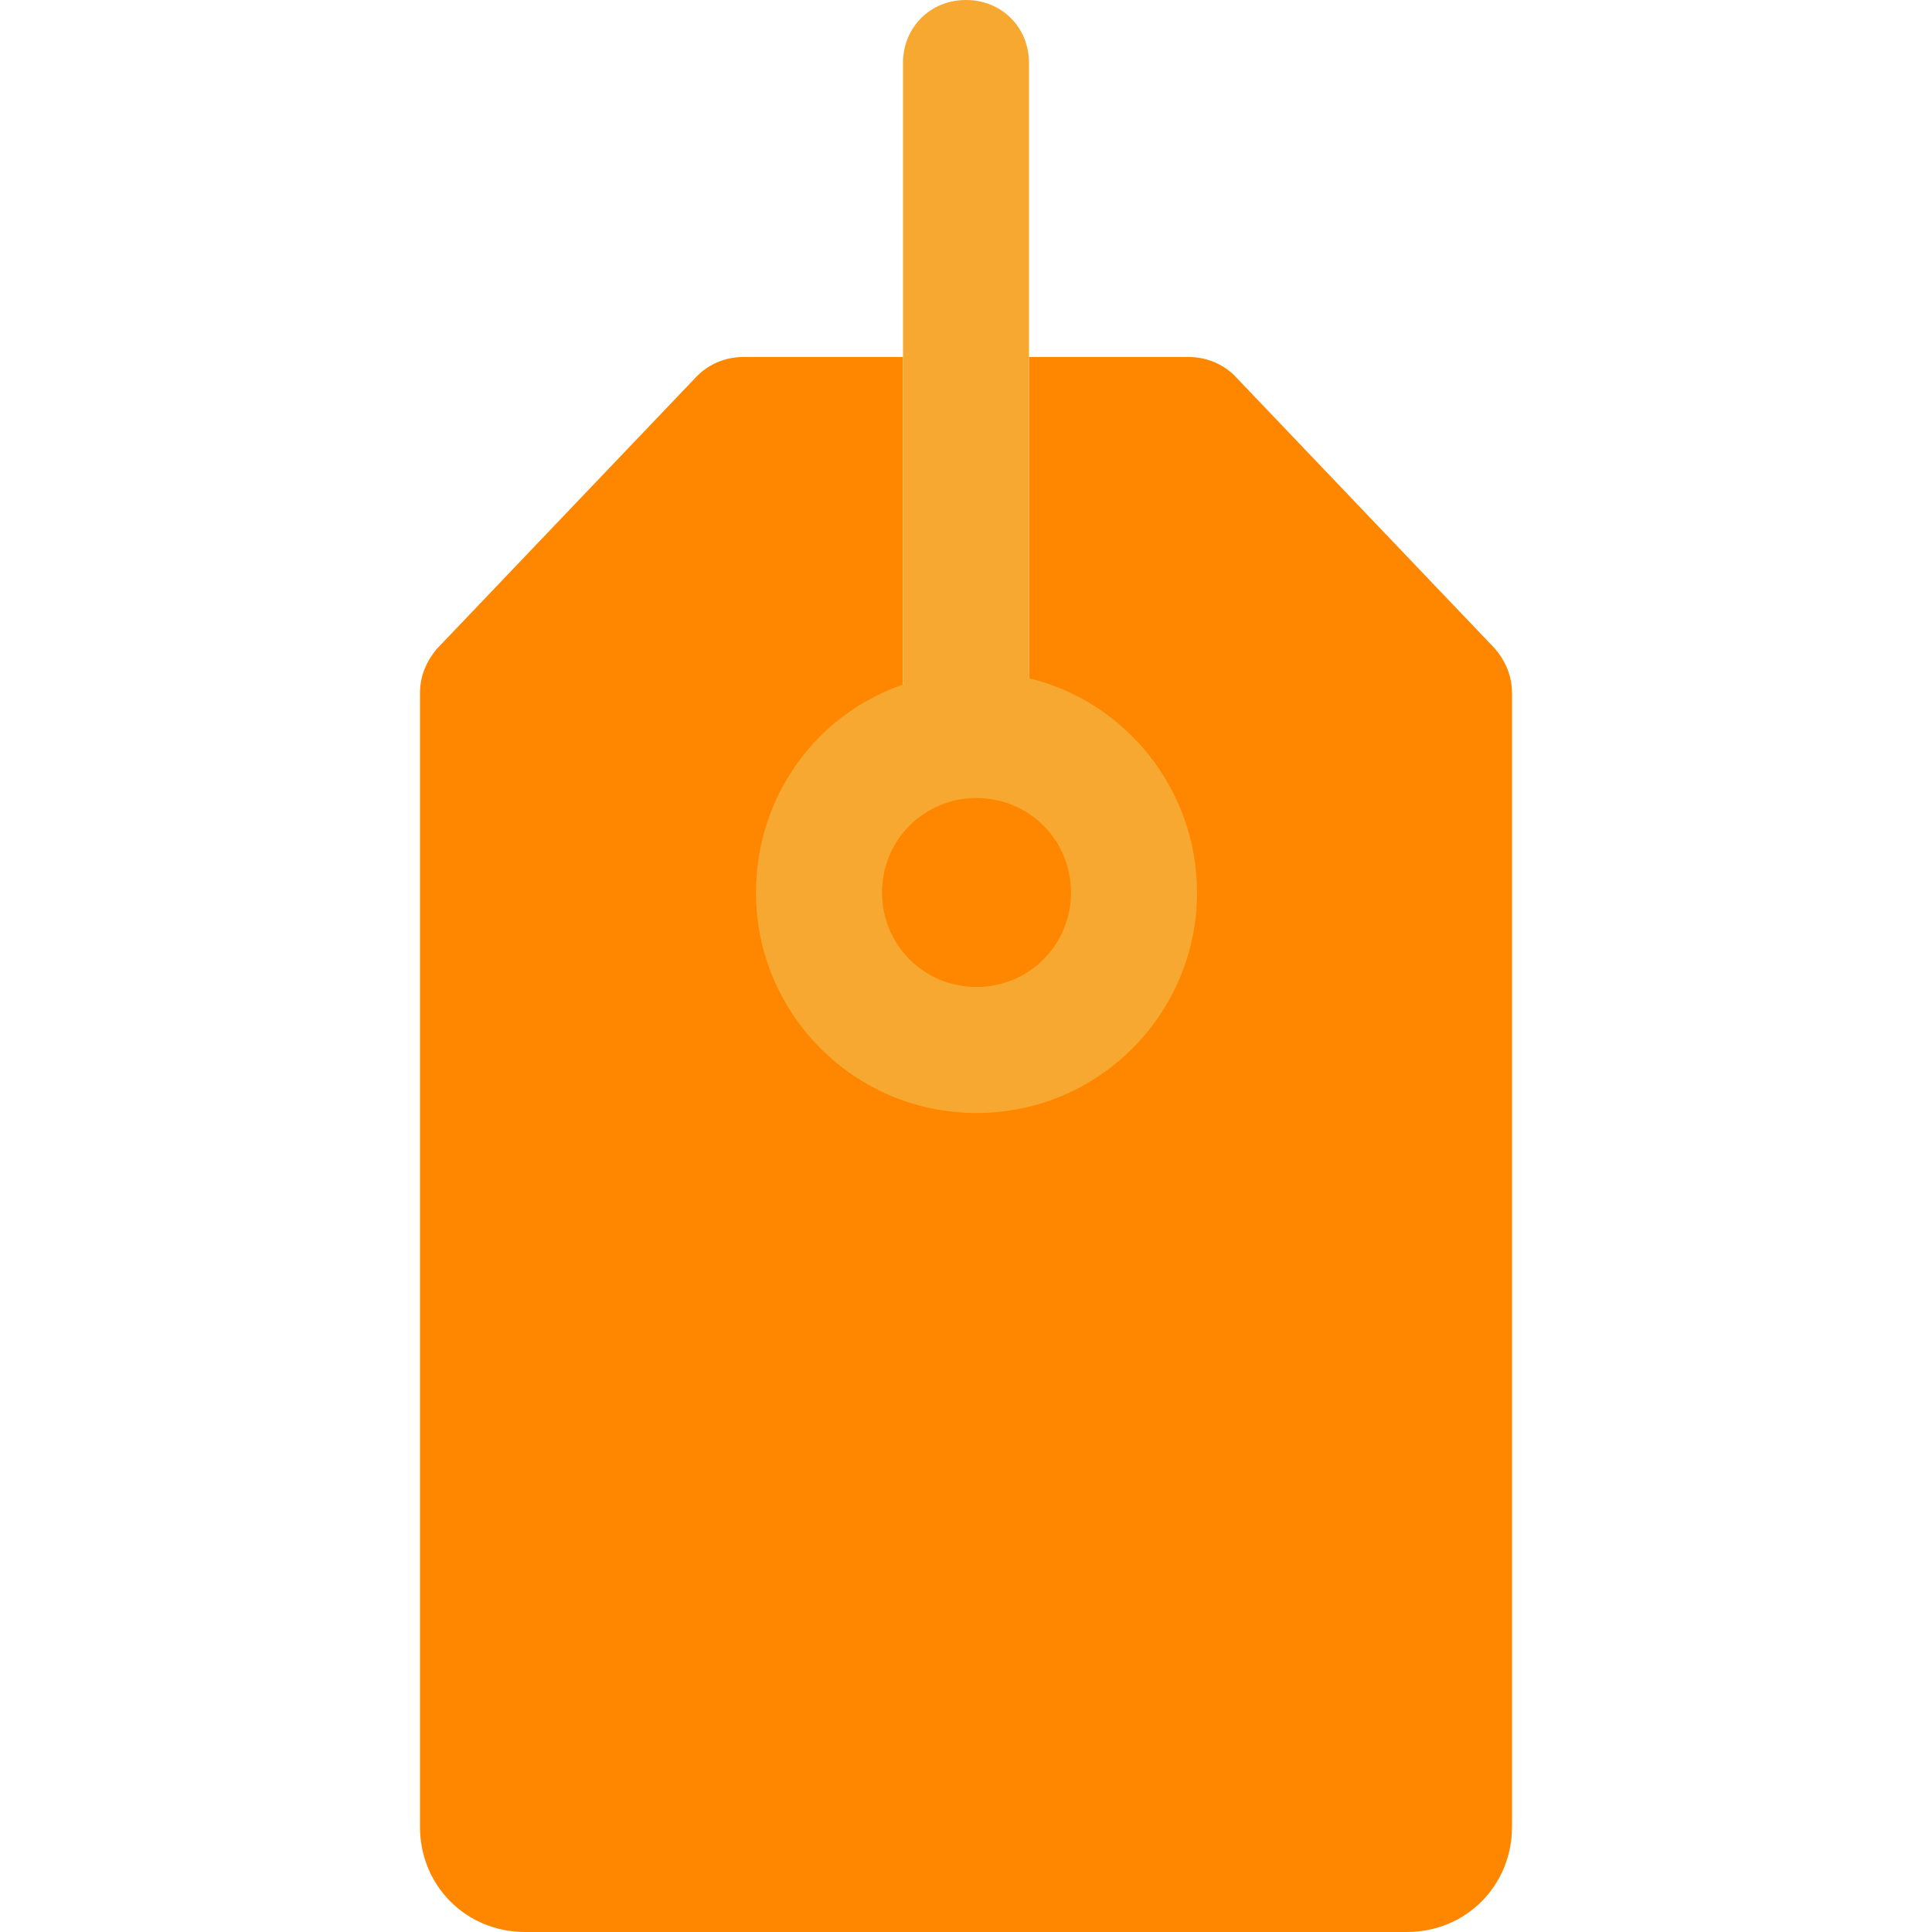
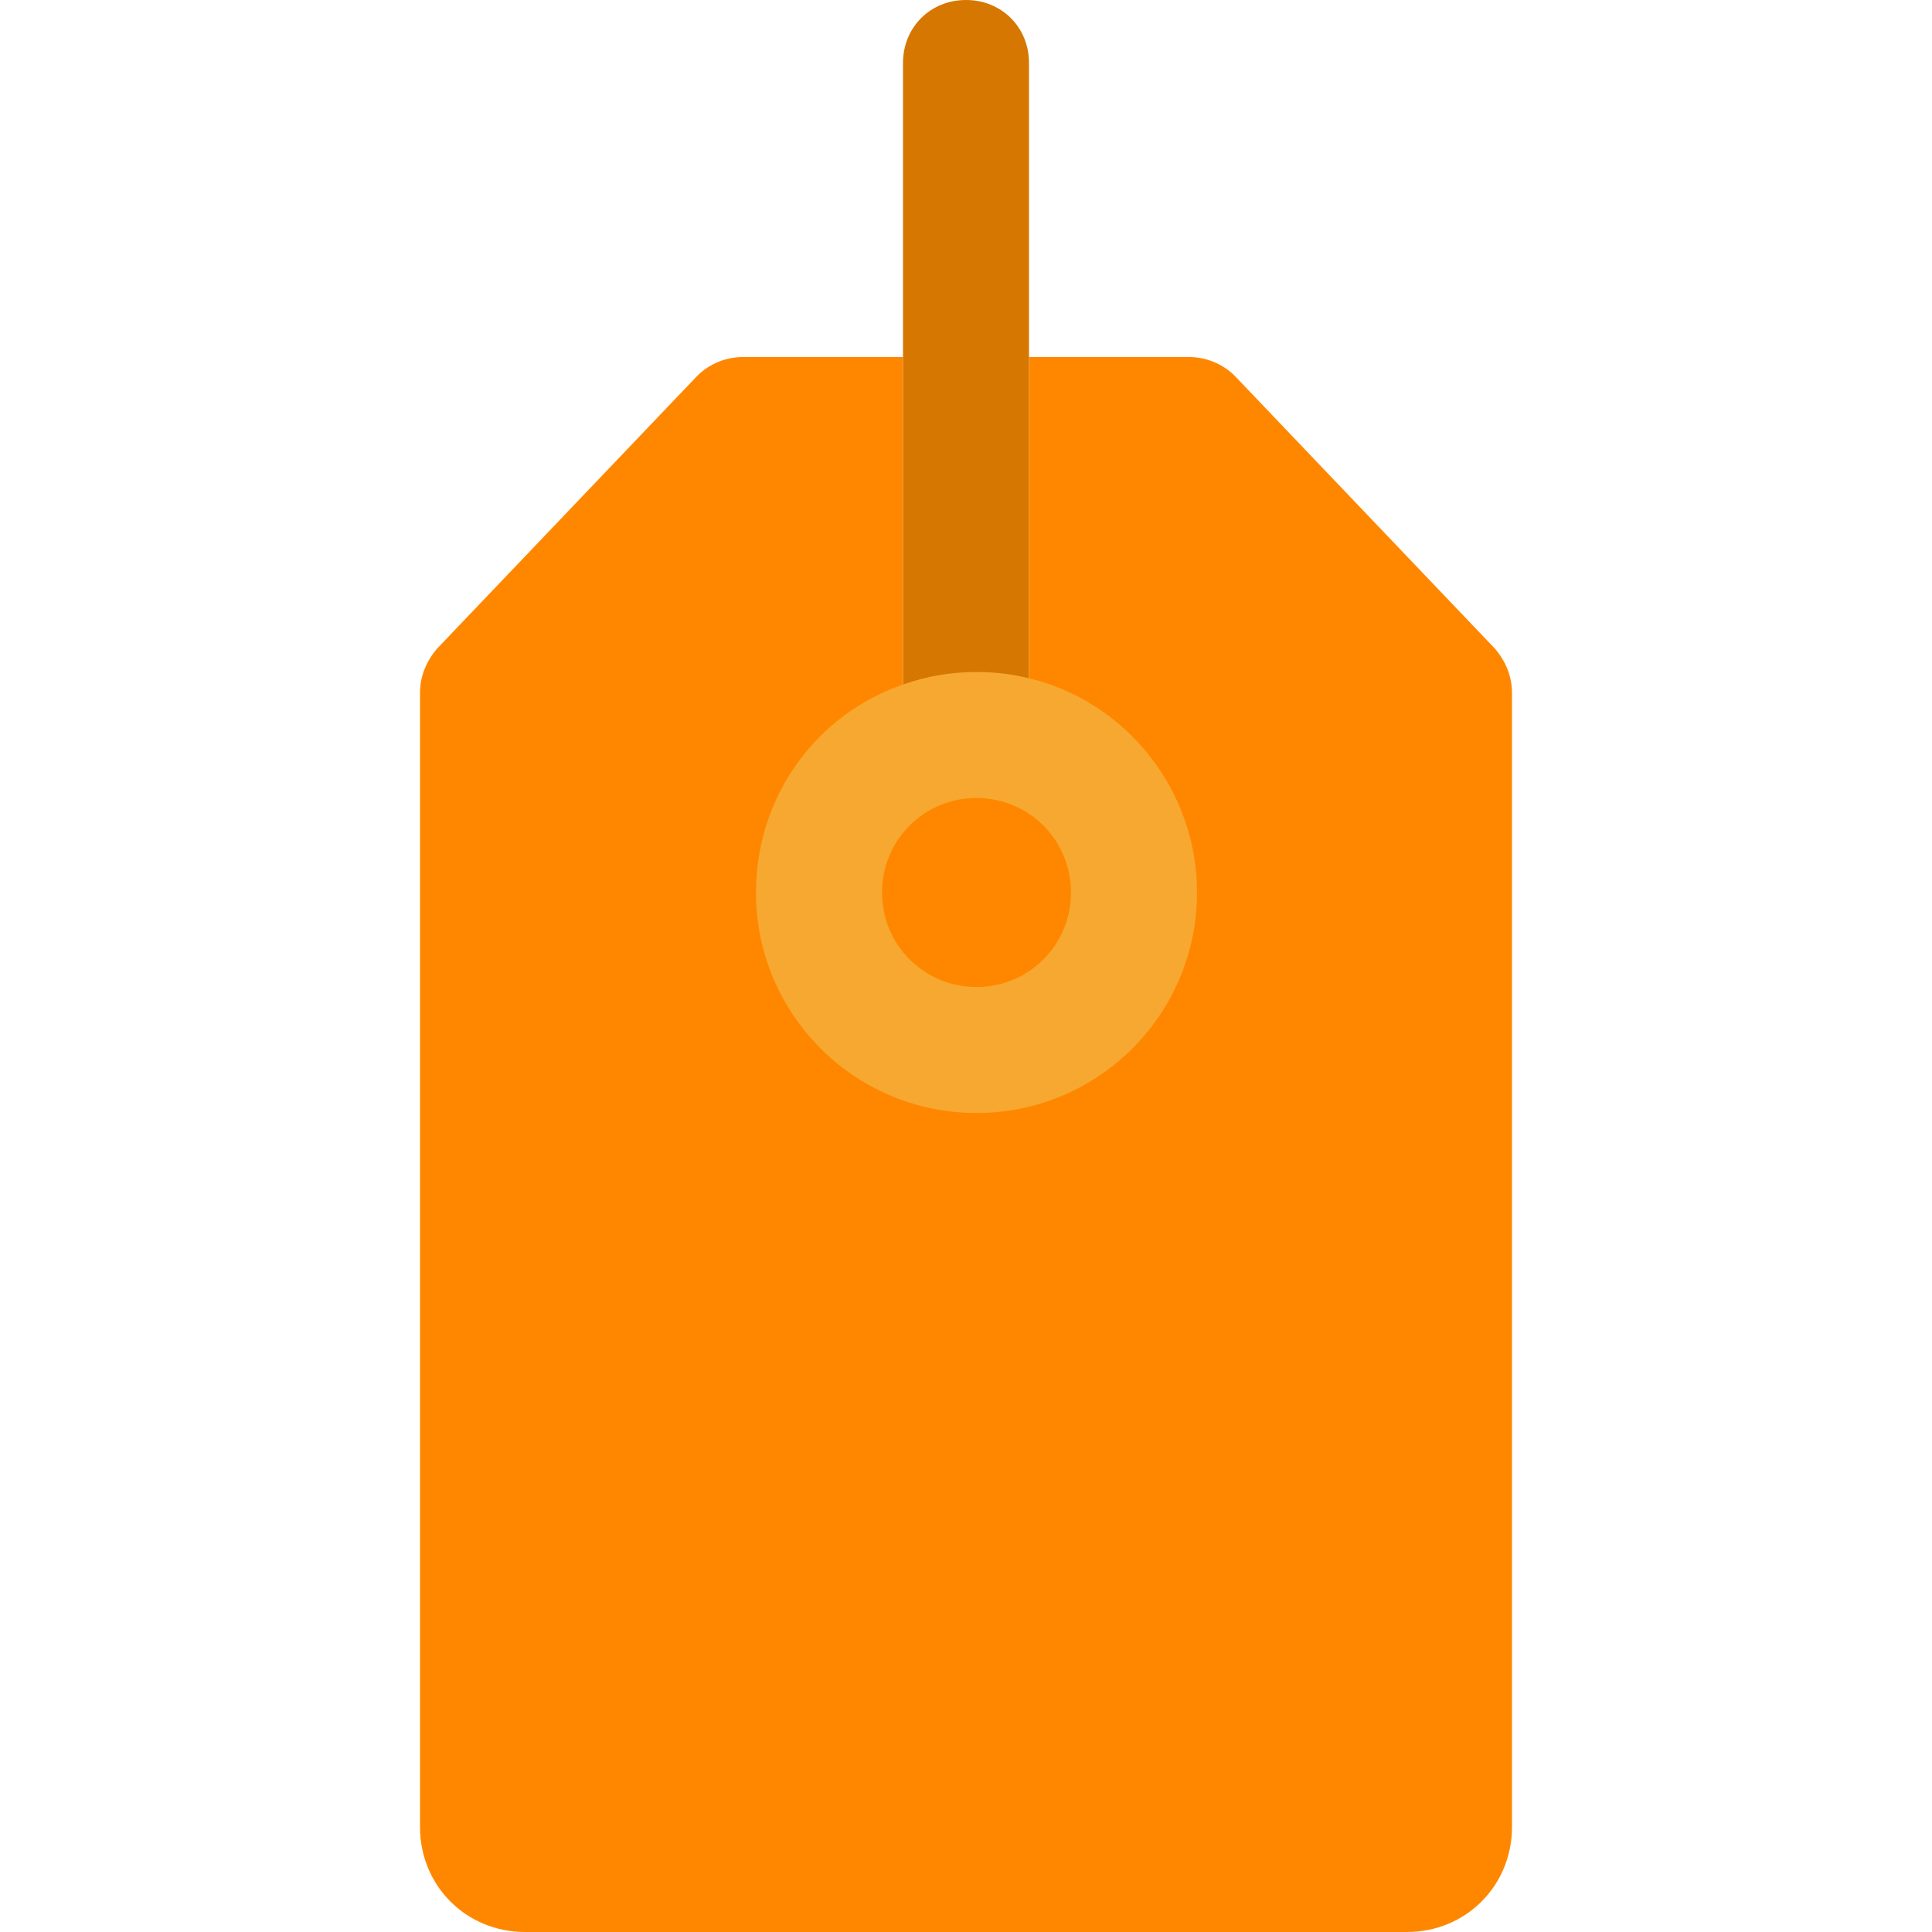
<svg xmlns="http://www.w3.org/2000/svg" width="100%" height="100%" viewBox="0 0 512 512" version="1.1" xml:space="preserve" style="fill-rule:evenodd;clip-rule:evenodd;stroke-linejoin:round;stroke-miterlimit:2;">
  <g id="Icon">
    <path d="M396.244,171.966l-69.009,-72.349c-3.34,-3.339 -7.791,-5.009 -12.244,-5.009l-42.295,0l-0,85.149l-33.392,1.669l0,-86.818l-42.295,0c-4.453,0 -8.904,1.67 -12.244,5.009l-69.009,72.347c-2.782,3.34 -4.452,7.235 -4.452,11.687l-0,300.521c-0,15.583 12.243,27.826 27.825,27.826l233.74,-0c15.583,-0 27.825,-12.244 27.825,-27.826l0,-300.52c0.001,-4.452 -1.668,-8.348 -4.45,-11.686Z" style="fill:#ff8700;fill-rule:nonzero;" />
-     <path d="M239.304,186.991c6.122,-2.226 12.8,-3.339 19.479,-3.339c5.009,0 9.461,0.556 13.913,1.669l-0,-168.626c-0,-9.46 -7.235,-16.695 -16.695,-16.695c-9.461,-0 -16.696,7.235 -16.696,16.695l0,170.296l-0.001,0Z" style="fill:#f7a831;fill-rule:nonzero;" />
+     <path d="M239.304,186.991c6.122,-2.226 12.8,-3.339 19.479,-3.339c5.009,0 9.461,0.556 13.913,1.669l-0,-168.626c-0,-9.46 -7.235,-16.695 -16.695,-16.695c-9.461,-0 -16.696,7.235 -16.696,16.695l0,170.296l-0.001,0Z" style="fill:#d57700;fill-rule:nonzero;" />
    <path d="M239.304,181.426c-22.817,7.791 -38.956,29.496 -38.956,55.095c0,32.278 26.157,58.435 58.435,58.435c32.278,-0 58.435,-26.157 58.435,-58.435c-0,-27.27 -18.922,-50.644 -44.522,-56.766c-4.453,-1.113 -8.904,-1.669 -13.913,-1.669c-6.679,0.001 -13.357,1.114 -19.479,3.34Zm19.479,80.139c-13.913,0 -25.043,-11.13 -25.043,-25.043c-0,-13.913 11.13,-25.043 25.043,-25.043c13.913,-0 25.043,11.13 25.043,25.043c0,13.913 -11.13,25.043 -25.043,25.043Z" style="fill:#f7a831;fill-rule:nonzero;" />
  </g>
</svg>
